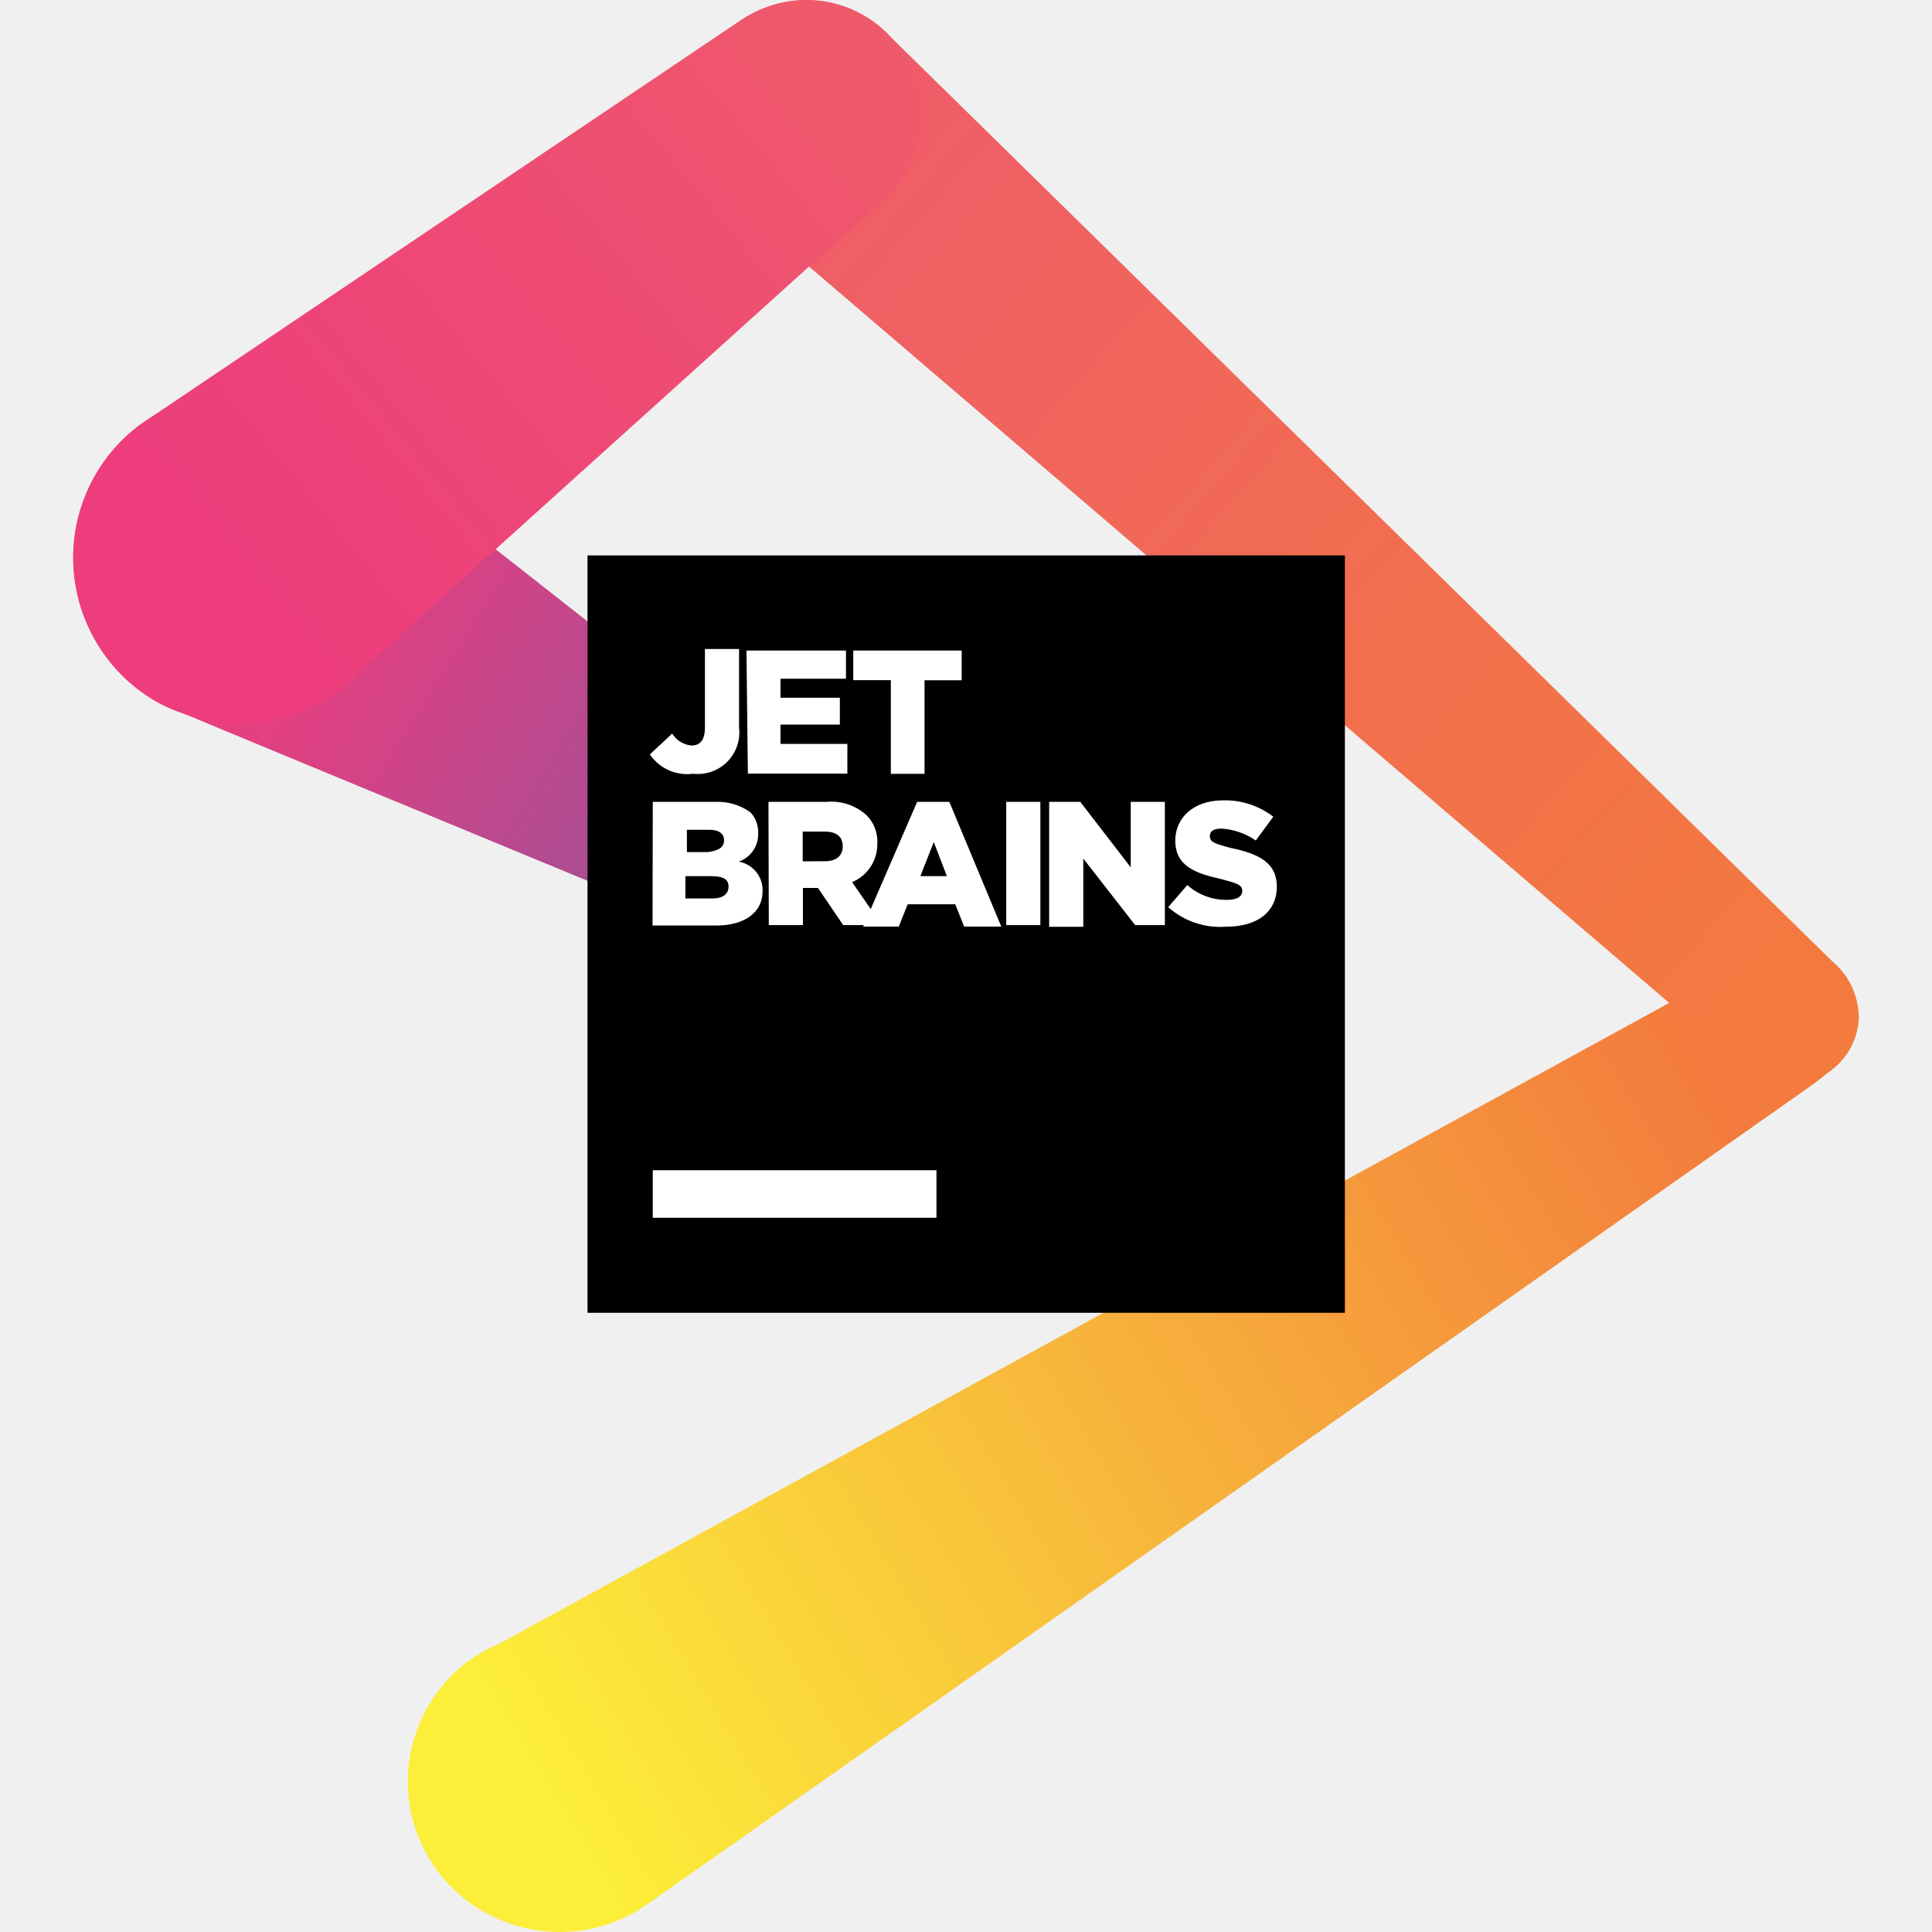
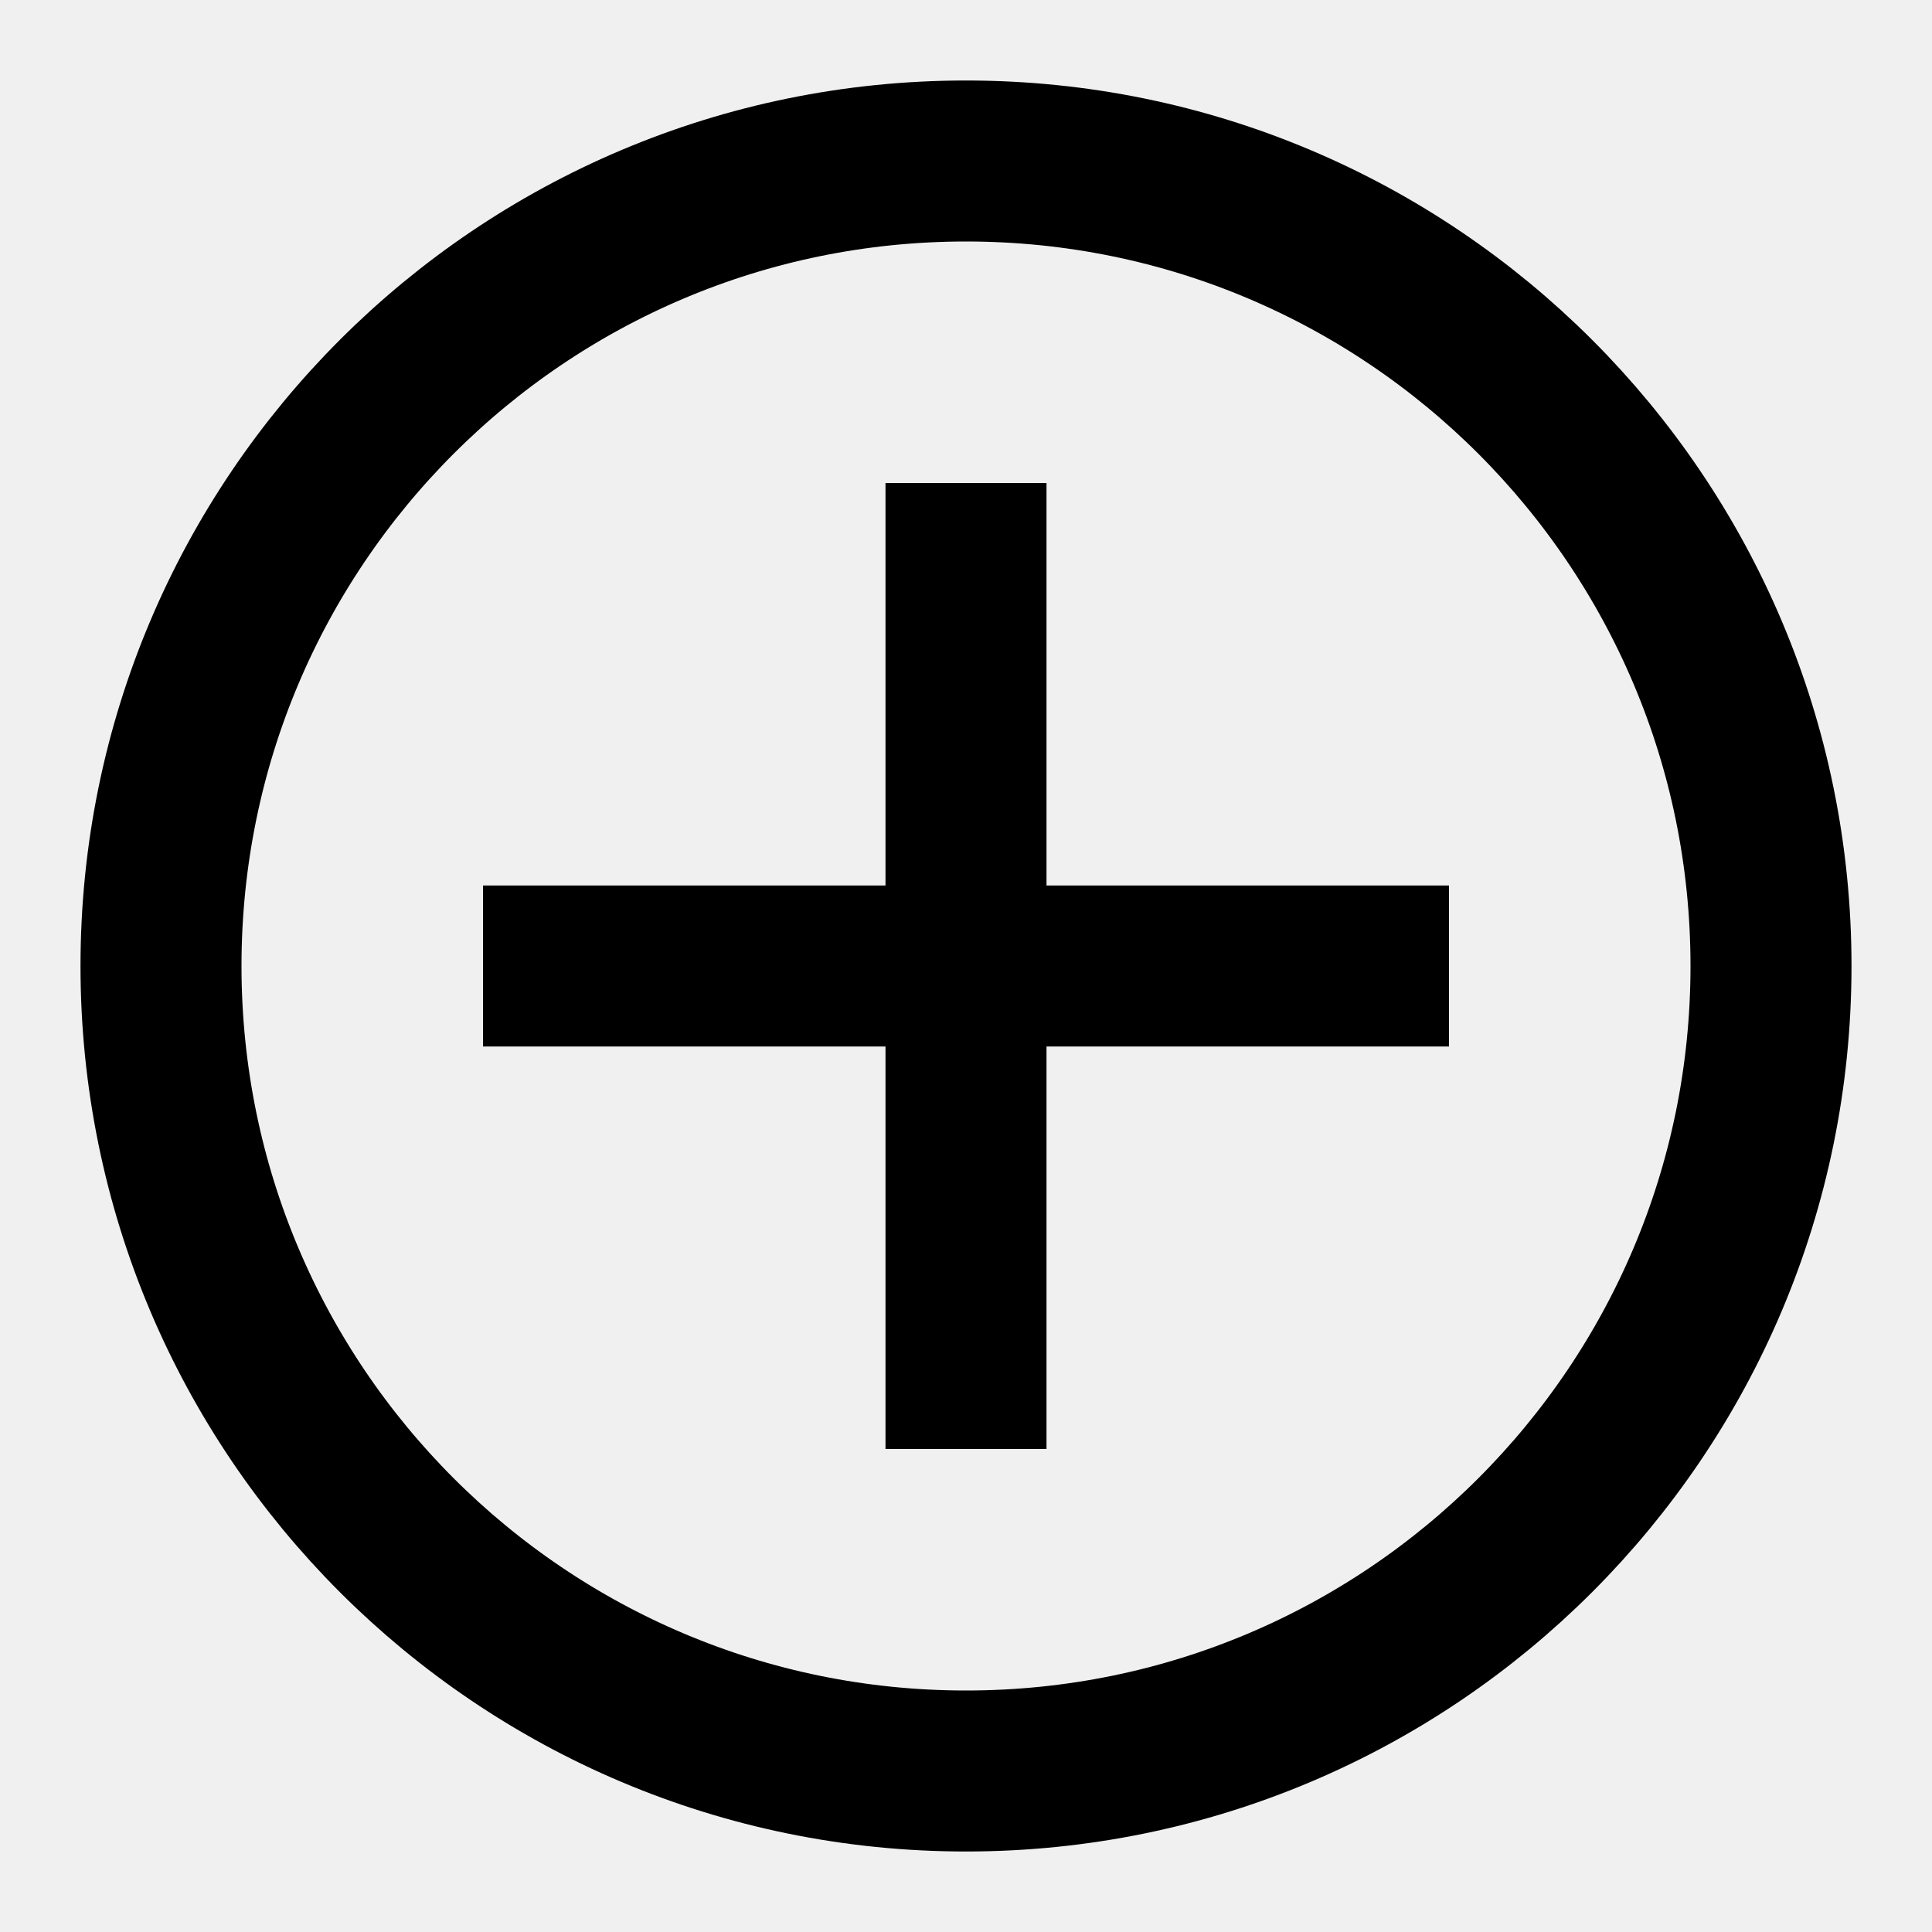
- <svg xmlns="http://www.w3.org/2000/svg" width="64" height="64">
-   <defs>
-     <linearGradient id="A" x1="62.637" y1="55.039" x2="97.248" y2="34.152" gradientUnits="userSpaceOnUse">
-       <stop offset="0" stop-color="#fcee39" />
-       <stop offset="1" stop-color="#f37b3d" />
-     </linearGradient>
-     <linearGradient id="B" x1="69.954" y1="4.885" x2="101.543" y2="32.54" gradientUnits="userSpaceOnUse">
-       <stop offset="0" stop-color="#ef5a6b" />
-       <stop offset=".57" stop-color="#f26f4e" />
-       <stop offset="1" stop-color="#f37b3d" />
-     </linearGradient>
-     <linearGradient id="C" x1="71.961" y1="29.953" x2="53.24" y2="18.261" gradientUnits="userSpaceOnUse">
-       <stop offset="0" stop-color="#7c59a4" />
-       <stop offset=".39" stop-color="#af4c92" />
-       <stop offset=".77" stop-color="#dc4183" />
-       <stop offset=".96" stop-color="#ed3d7d" />
-     </linearGradient>
-     <linearGradient id="D" x1="71.622" y1="3.472" x2="53.345" y2="18.568" gradientUnits="userSpaceOnUse">
-       <stop offset="0" stop-color="#ef5a6b" />
-       <stop offset=".36" stop-color="#ee4e72" />
-       <stop offset="1" stop-color="#ed3d7d" />
-     </linearGradient>
-   </defs>
-   <g transform="matrix(1.114332 0 0 1.114332 -51.71261 -2.053351)">
-     <path d="M100.97 33.542a2.039 2.039 0 0 0 .664-1.414 2.064 2.064 0 0 0-1.943-2.163 2.157 2.157 0 0 0-1.458.485L61.236 50.712a4.336 4.336 0 0 0-2.074 1.809 4.445 4.445 0 0 0 1.595 6.136 4.541 4.541 0 0 0 4.722-.089c.09-.09.22-.134.32-.22l34.404-24.2a5.61 5.61 0 0 0 .75-.619z" fill="url(#A)" />
-     <path d="M101.042 30.584L72.89 2.948a3.405 3.405 0 0 0-5.916 2.294 3.382 3.382 0 0 0 .916 2.345 4.675 4.675 0 0 0 .533.437l29.755 25.473a2.275 2.275 0 0 0 1.324.574 2.064 2.064 0 0 0 2.163-1.943 2.205 2.205 0 0 0-.622-1.544z" fill="url(#B)" />
-     <path d="M73.805 28.11c-.045 0-17.393-13.686-17.748-13.906l-.795-.4a4.939 4.939 0 0 0-4.327 8.829 3.893 3.893 0 0 0 .884.399c.175.09 20.042 8.296 20.042 8.296a1.895 1.895 0 0 0 1.943-3.223z" fill="url(#C)" />
-     <path d="M70.36 1.844a3.596 3.596 0 0 0-2.029.664l-17.57 11.83c-.045.045-.09.045-.09.09h-.045a4.92 4.92 0 0 0 1.193 8.615 4.844 4.844 0 0 0 4.592-.619 4.126 4.126 0 0 0 .795-.705L72.48 7.942a3.411 3.411 0 0 0 1.324-2.693 3.44 3.44 0 0 0-3.446-3.405z" fill="url(#D)" />
-     <g transform="matrix(.319087 0 0 .319087 11.30544 -9.323765)">
-       <path d="M164.74 86.74h70.56v70.56h-70.56z" />
-       <g fill="#fff">
-         <path d="M170.82 144.02h26.43v4.43h-26.43zm-.27-38.74l2.08-1.94a2.36 2.36 0 0 0 1.8 1.11q1.25 0 1.25-1.66v-7.33h3.18v7.33a3.87 3.87 0 0 1-4.29 4.29 4.19 4.19 0 0 1-4.02-1.8zm9-9.68h9.27v2.63h-6.1V100h5.53v2.5h-5.53v1.8h6.23v2.77h-9.27zM193 98.36h-3.5V95.6h10.1v2.77h-3.46v8.72H193zm-22.18 11.34h5.95a5.12 5.12 0 0 1 3.18 1 2.74 2.74 0 0 1 .69 1.94 2.71 2.71 0 0 1-1.8 2.63 2.69 2.69 0 0 1 2.21 2.77c0 1.94-1.66 3.18-4.3 3.18h-5.95zm6.64 3.6c0-.7-.55-1-1.38-1H174v2.08h1.94c1-.14 1.52-.42 1.52-1.1zm-1.1 3.32h-2.5v2.08h2.5c1 0 1.52-.42 1.52-1.1.01-.7-.54-.97-1.5-.97zm5.24-6.92h5.4a4.86 4.86 0 0 1 3.74 1.25 3.44 3.44 0 0 1 1 2.63 3.82 3.82 0 0 1-2.35 3.6l2.77 4h-3.6l-2.35-3.46h-1.4v3.46h-3.18zm5.26 5.53c1.1 0 1.66-.55 1.66-1.38 0-1-.7-1.38-1.66-1.38h-2.07v2.77z" />
-         <path d="M195.45 109.7h3l4.84 11.62h-3.46l-.83-2.08h-4.43l-.83 2.08h-3.32zm2.77 6.92l-1.22-3.18-1.25 3.18zm5.53-6.92h3.18v11.48h-3.18zm4 0h2.9l4.7 6.1v-6.1h3.18v11.48h-2.77l-4.83-6.2v6.36h-3.18zm11.07 9.83l1.8-2.08a5.45 5.45 0 0 0 3.74 1.38c.83 0 1.38-.28 1.38-.83s-.42-.7-1.94-1.1c-2.5-.55-4.3-1.25-4.3-3.6 0-2.08 1.66-3.74 4.43-3.74a7.38 7.38 0 0 1 4.7 1.52L227 113.3a6.3 6.3 0 0 0-3.18-1.11c-.83 0-1.1.28-1.1.7 0 .55.42.7 1.94 1.1 2.63.55 4.3 1.38 4.3 3.6 0 2.35-1.8 3.74-4.7 3.74a7.32 7.32 0 0 1-5.41-1.81z" />
-       </g>
-     </g>
-   </g>
+ <svg xmlns="http://www.w3.org/2000/svg" viewBox="0 0 24 24" fill="none" stroke="#000000" stroke-width="2">
+   <circle cx="12" cy="12" r="10" />
+   <path d="M12 6v12M6 12h12" />
</svg>
